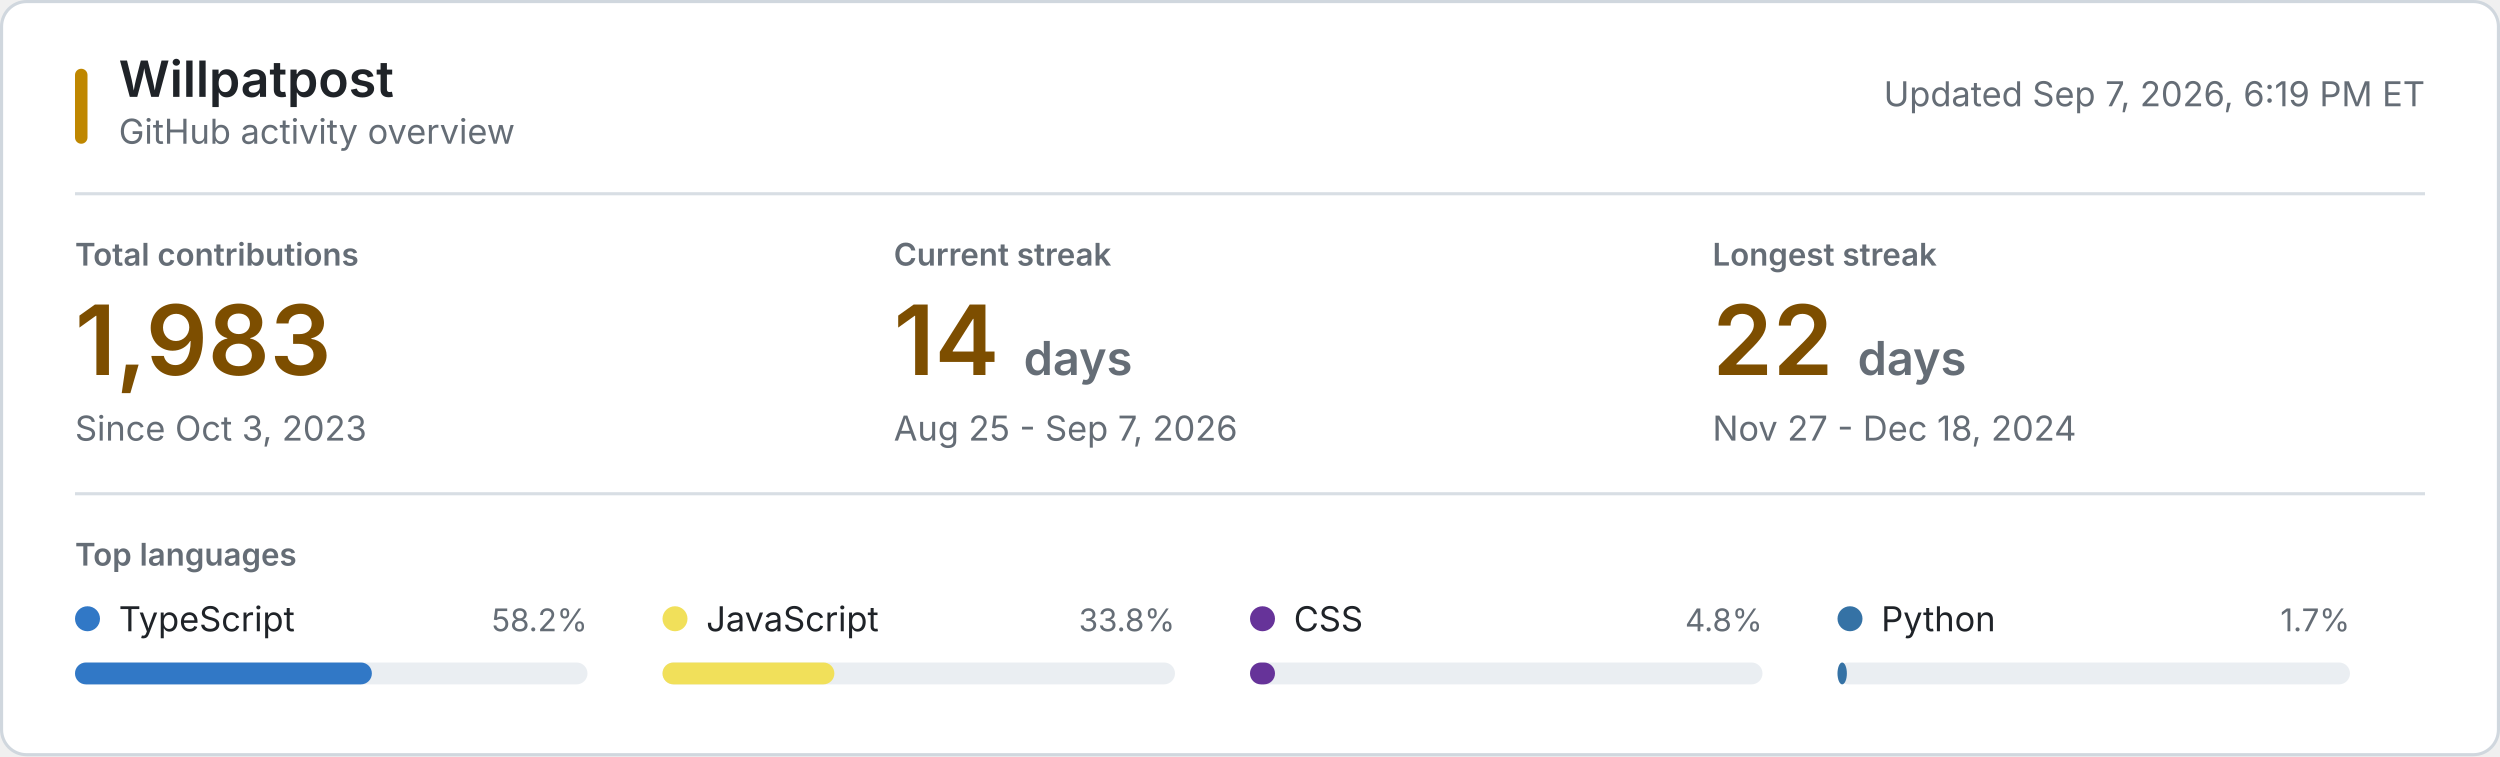
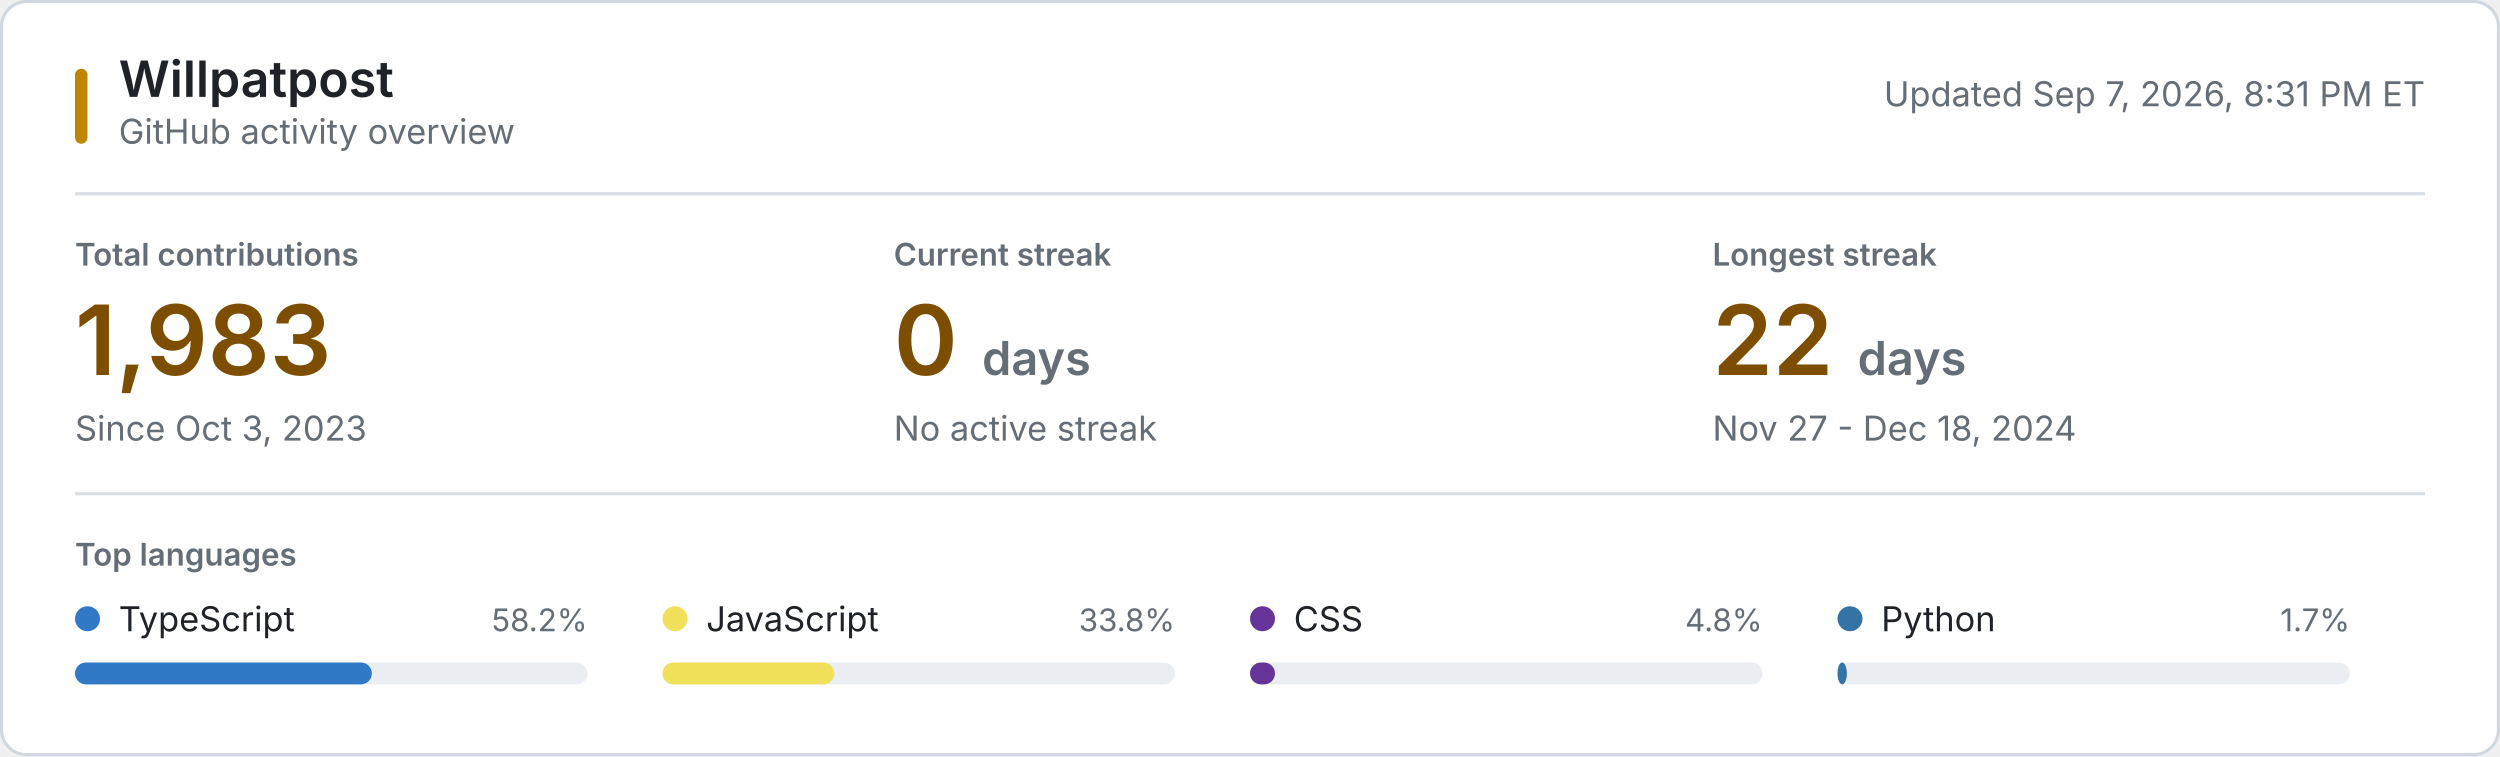
<svg xmlns="http://www.w3.org/2000/svg" style="isolation: isolate" viewBox="0 0 800 242" width="800px" height="242px" role="img" aria-labelledby="title desc">
  <style>
    @keyframes reveal {
      from { opacity: 0.2; }
      to { opacity: 1; }
    }
    .animate { animation: reveal 320ms ease-out both; }
    .background { fill: #ffffff; stroke: #d0d7de; }
    .username { font: 600 16px -apple-system, BlinkMacSystemFont, "Segoe UI", sans-serif; fill: #1f2328; }
    .subtitle, .updated { font: 11px -apple-system, BlinkMacSystemFont, "Segoe UI", sans-serif; fill: #656d76; }
    .section-label, .metric-label { font: 600 10px -apple-system, BlinkMacSystemFont, "Segoe UI", sans-serif; fill: #656d76; }
    .metric-label, .section-label { text-transform: uppercase; }
    .metric-value { font: 600 31px -apple-system, BlinkMacSystemFont, "Segoe UI", sans-serif; fill: #7d4e00; }
    .metric-unit, .metric-note { fill: #656d76; }
    .metric-note { font: 11px -apple-system, BlinkMacSystemFont, "Segoe UI", sans-serif; }
    .language-name { font: 11px -apple-system, BlinkMacSystemFont, "Segoe UI", sans-serif; fill: #1f2328; }
    .language-percent { font: 10px -apple-system, BlinkMacSystemFont, "Segoe UI", sans-serif; fill: #656d76; }
    .language-track { fill: #eaeef2; }
    .empty-state { font: 11px -apple-system, BlinkMacSystemFont, "Segoe UI", sans-serif; fill: #656d76; }
    .rule { stroke: #d8dee4; stroke-width: 1; }
    .accent { fill: #bf8700; }
    @media (prefers-color-scheme: dark) {
      .background { fill: #0d1117; stroke: #30363d; }
      .username, .language-name { fill: #f0f6fc; }
      .subtitle, .updated, .section-label, .metric-label, .metric-unit, .metric-note, .language-percent, .empty-state { fill: #8b949e; }
      .metric-value { fill: #f0c74e; }
      .language-track { fill: #21262d; }
      .rule { stroke: #21262d; }
      .accent { fill: #e3b341; }
    }
    @media (prefers-reduced-motion: reduce) {
      .animate { animation: none; }
    }
  </style>
  <rect class="background" x="0.5" y="0.5" width="799" height="241" rx="8" />
  <rect class="accent" x="24" y="22" width="4" height="24" rx="2" />
  <text class="username" x="38" y="31">Willpatpost</text>
  <text class="subtitle" x="38" y="46">GitHub activity overview</text>
-   <text class="updated" x="776" y="34" text-anchor="end">Updated Sep 7, 2026, 6:19 PM ET</text>
+   <text class="updated" x="776" y="34" text-anchor="end">Updated Sep 7, 2026, 8:31 PM ET</text>
  <line class="rule" x1="24" y1="62" x2="776" y2="62" />
  <g class="animate" style="animation-delay: 20ms">
    <text class="metric-label" x="24" y="85">Total contributions</text>
    <text class="metric-value" x="24" y="120">1,983</text>
    <text class="metric-note" x="24" y="141">Since Oct 3, 2023</text>
  </g>
  <g class="animate" style="animation-delay: 55ms">
    <text class="metric-label" x="286" y="85">Current streak</text>
-     <text class="metric-value" x="286" y="120">14 <tspan class="metric-unit" font-size="15">days</tspan>
+     <text class="metric-value" x="286" y="120">0 <tspan class="metric-unit" font-size="15">days</tspan>
    </text>
-     <text class="metric-note" x="286" y="141">Aug 25 - Sep 7, 2026</text>
+     <text class="metric-note" x="286" y="141">No active streak</text>
  </g>
  <g class="animate" style="animation-delay: 90ms">
    <text class="metric-label" x="548" y="85">Longest streak</text>
    <text class="metric-value" x="548" y="120">22 <tspan class="metric-unit" font-size="15">days</tspan>
    </text>
    <text class="metric-note" x="548" y="141">Nov 27 - Dec 18, 2024</text>
  </g>
  <line class="rule" x1="24" y1="158" x2="776" y2="158" />
  <text class="section-label" x="24" y="181">Top languages</text>
  <g class="animate" style="animation-delay: 120ms">
    <circle cx="28" cy="198" r="4" fill="#3178c6" />
    <text class="language-name" x="38" y="202">TypeScript</text>
    <text class="language-percent" x="188" y="202" text-anchor="end">58.2%</text>
    <rect class="language-track" x="24" y="212" width="164" height="7" rx="3.5" />
    <rect x="24" y="212" width="95" height="7" rx="3.5" fill="#3178c6" />
  </g>
  <g class="animate" style="animation-delay: 155ms">
    <circle cx="216" cy="198" r="4" fill="#f1e05a" />
    <text class="language-name" x="226" y="202">JavaScript</text>
    <text class="language-percent" x="376" y="202" text-anchor="end">33.8%</text>
    <rect class="language-track" x="212" y="212" width="164" height="7" rx="3.5" />
    <rect x="212" y="212" width="55" height="7" rx="3.5" fill="#f1e05a" />
  </g>
  <g class="animate" style="animation-delay: 190ms">
    <circle cx="404" cy="198" r="4" fill="#663399" />
    <text class="language-name" x="414" y="202">CSS</text>
    <text class="language-percent" x="564" y="202" text-anchor="end">4.8%</text>
    <rect class="language-track" x="400" y="212" width="164" height="7" rx="3.5" />
    <rect x="400" y="212" width="8" height="7" rx="3.5" fill="#663399" />
  </g>
  <g class="animate" style="animation-delay: 225ms">
    <circle cx="592" cy="198" r="4" fill="#3572A5" />
    <text class="language-name" x="602" y="202">Python</text>
    <text class="language-percent" x="752" y="202" text-anchor="end">1.7%</text>
    <rect class="language-track" x="588" y="212" width="164" height="7" rx="3.5" />
    <rect x="588" y="212" width="3" height="7" rx="3.5" fill="#3572A5" />
  </g>
</svg>
